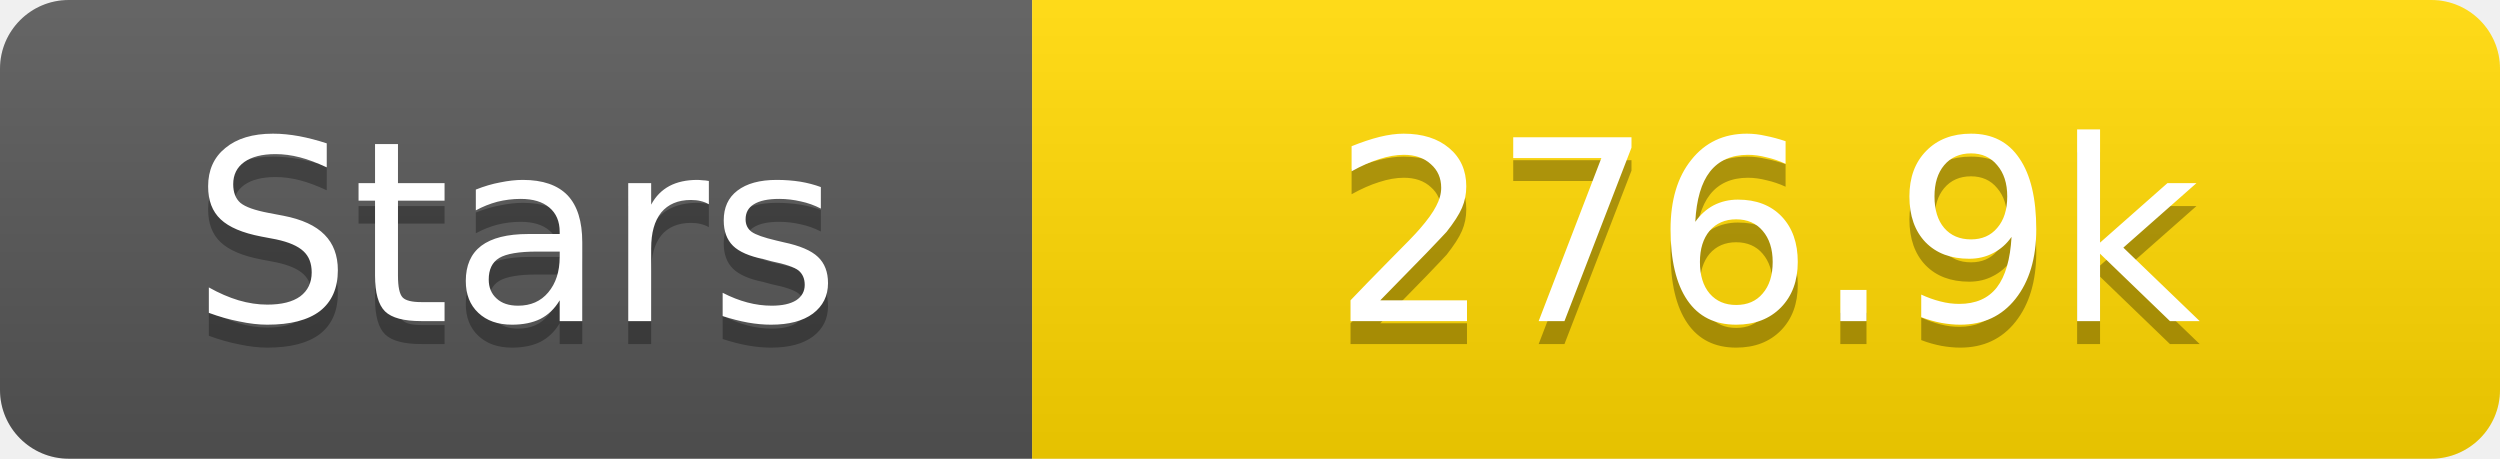
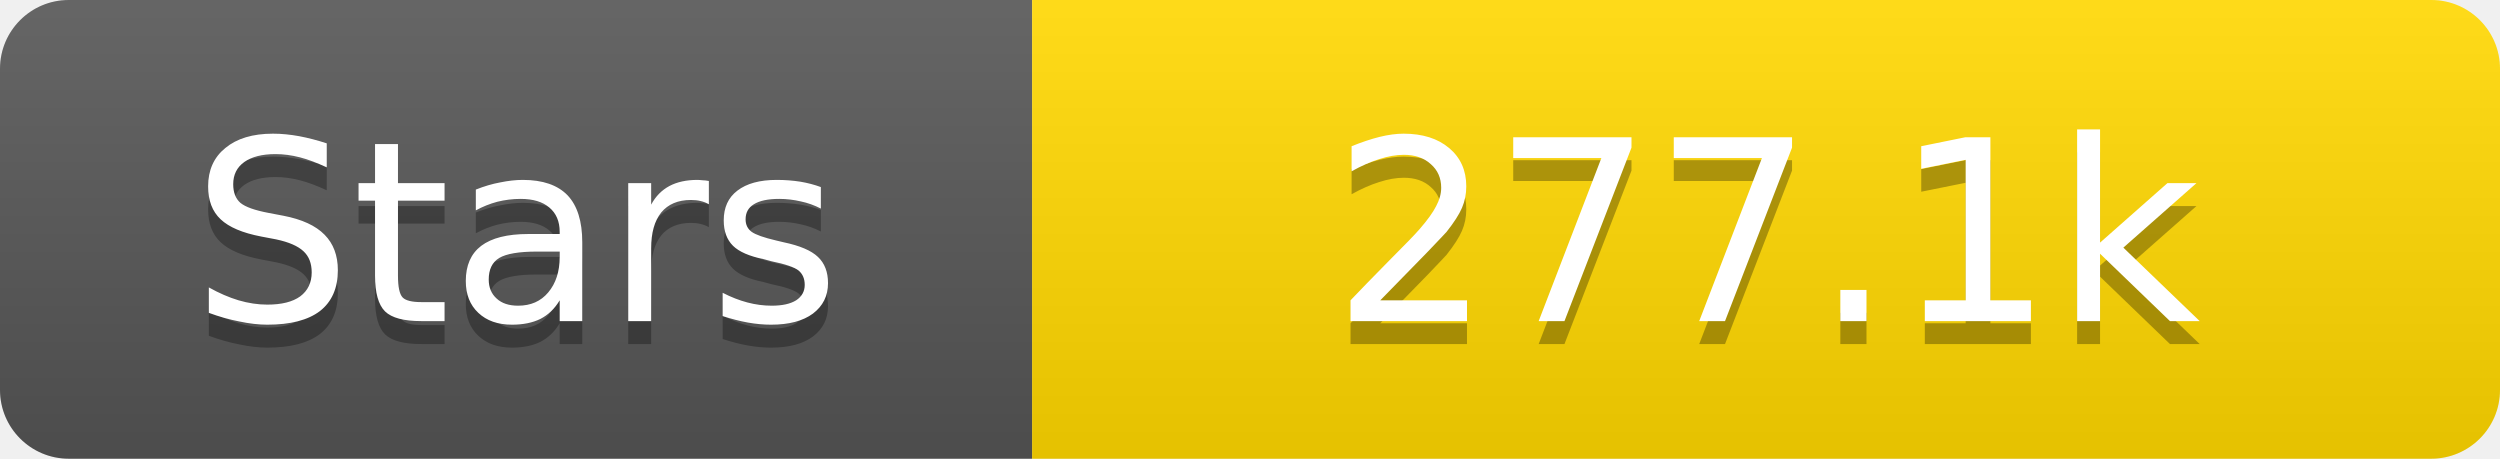
<svg xmlns="http://www.w3.org/2000/svg" width="109" height="20">
  <linearGradient id="s" x2="0" y2="100%">
    <stop offset="0" stop-color="#fff" stop-opacity=".1" />
    <stop offset="1" stop-opacity=".1" />
  </linearGradient>
  <clipPath id="r">
    <rect width="109" height="20" rx="3" fill="#fff" />
  </clipPath>
  <g clip-path="url(#r)">
    <rect width="45" height="20" fill="#555" />
    <rect x="45" width="64" height="20" fill="#ffd700" />
    <rect width="109" height="20" fill="url(#s)" />
  </g>
  <g fill="#fff" text-anchor="middle" font-family="Verdana,Geneva,DejaVu Sans,sans-serif" text-rendering="geometricPrecision" font-size="11">
    <text x="22.5" y="15" fill="#010101" fill-opacity=".3">Stars</text>
    <text x="22.5" y="14">Stars</text>
-     <text x="77.0" y="15" fill="#010101" fill-opacity=".3">276.9k</text>
-     <text x="77.0" y="14">276.9k</text>
+     <text x="77.0" y="15" fill="#010101" fill-opacity=".3">277.1k</text>
+     <text x="77.0" y="14">277.1k</text>
  </g>
</svg>
